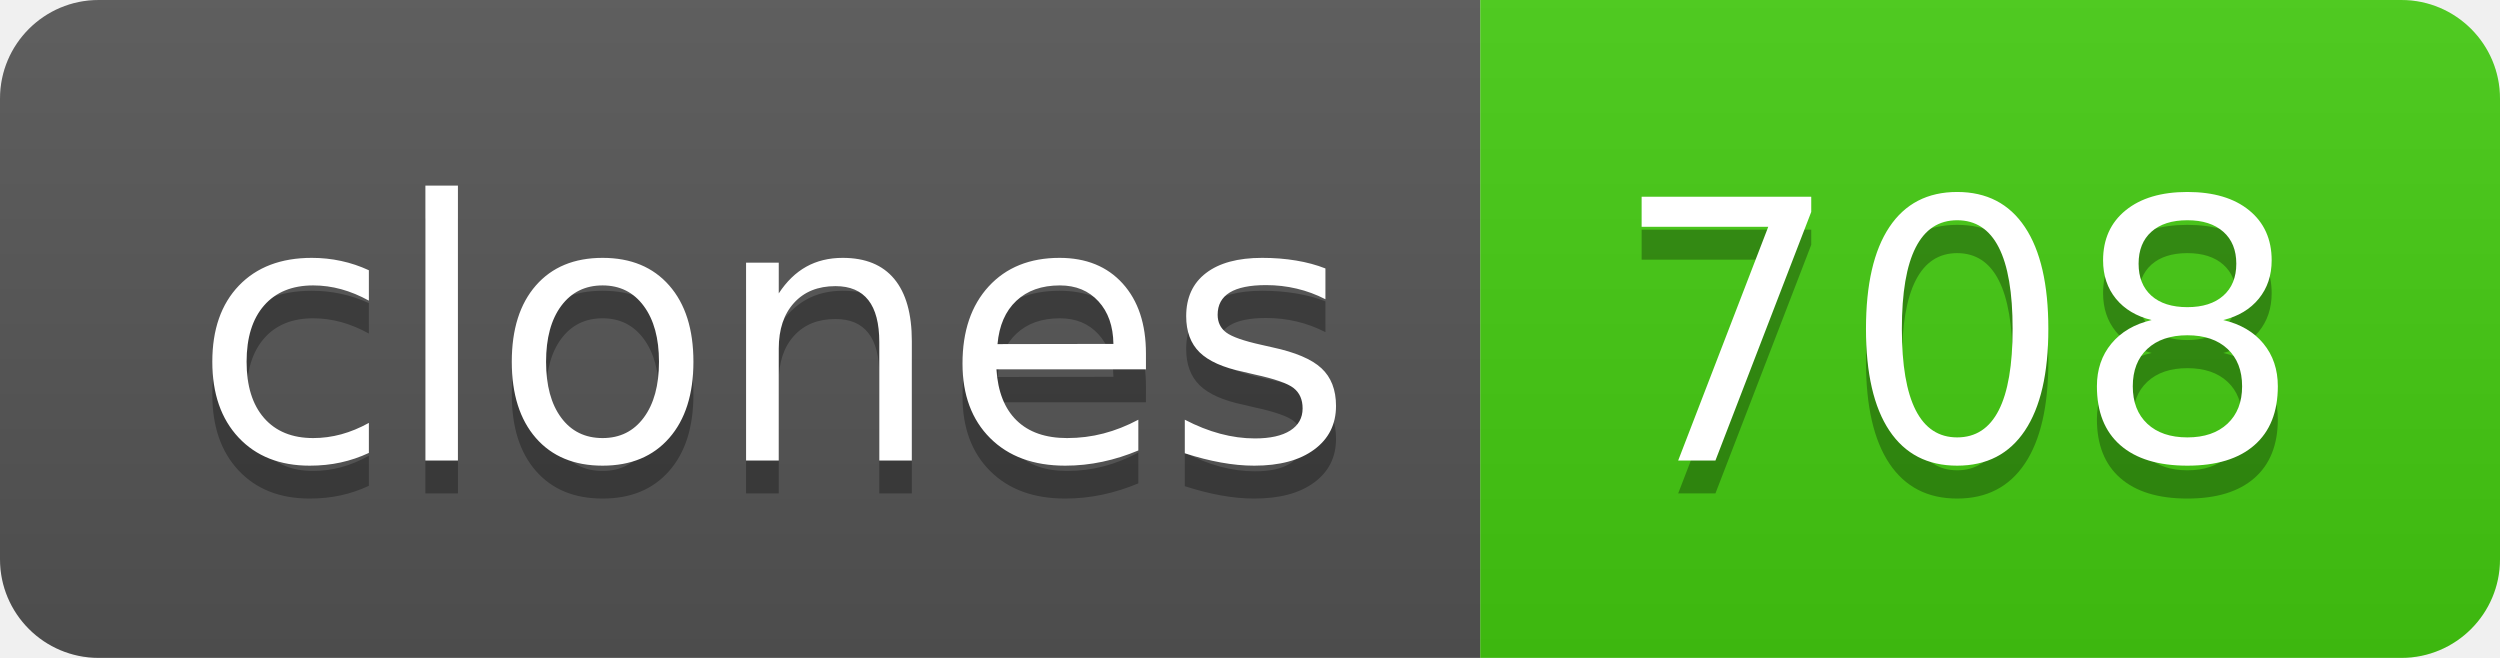
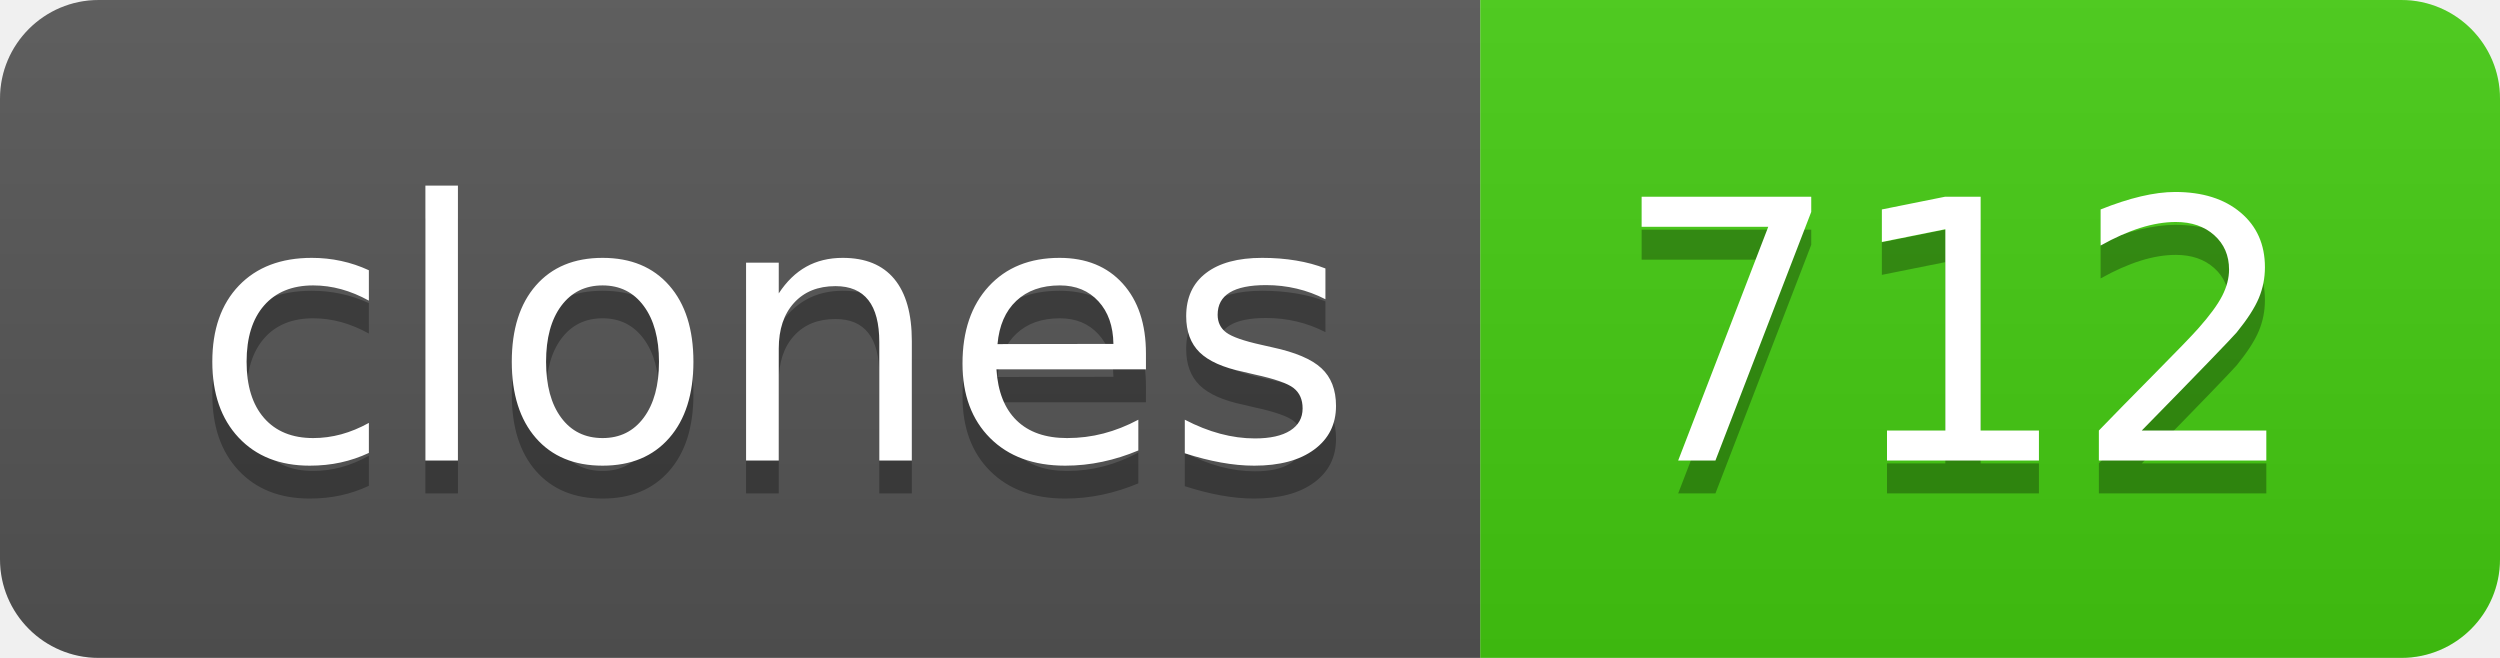
- <svg xmlns="http://www.w3.org/2000/svg" width="76" height="20" role="img" aria-label="clones: 708">
+ <svg xmlns="http://www.w3.org/2000/svg" width="76" height="20" role="img" aria-label="clones: 712">
  <linearGradient id="s" x2="0" y2="100%">
    <stop offset="0" stop-color="#bbb" stop-opacity=".1" />
    <stop offset="1" stop-opacity=".1" />
  </linearGradient>
  <clipPath id="r">
    <rect width="76" height="20" rx="3" fill="#fff" />
  </clipPath>
  <g clip-path="url(#r)">
    <rect width="45" height="20" fill="#555" />
    <rect x="45" width="31" height="20" fill="#4c1" />
    <rect width="76" height="20" fill="url(#s)" />
  </g>
  <g fill="#fff" text-anchor="middle" font-family="Verdana,Geneva,DejaVu Sans,sans-serif" text-rendering="geometricPrecision" font-size="110">
    <text aria-hidden="true" x="235" y="150" fill="#010101" fill-opacity=".3" transform="scale(.1)" textLength="350">clones</text>
    <text x="235" y="140" transform="scale(.1)" fill="#fff" textLength="350">clones</text>
-     <text aria-hidden="true" x="595" y="150" fill="#010101" fill-opacity=".3" transform="scale(.1)" textLength="210">708</text>
-     <text x="595" y="140" transform="scale(.1)" fill="#fff" textLength="210">708</text>
+     <text aria-hidden="true" x="595" y="150" fill="#010101" fill-opacity=".3" transform="scale(.1)" textLength="210">712</text>
+     <text x="595" y="140" transform="scale(.1)" fill="#fff" textLength="210">712</text>
  </g>
</svg>
